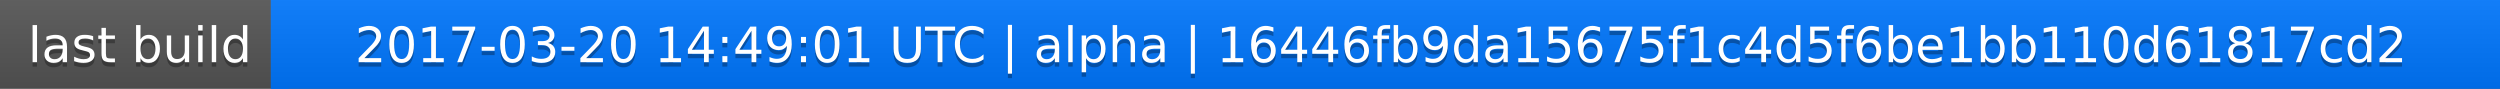
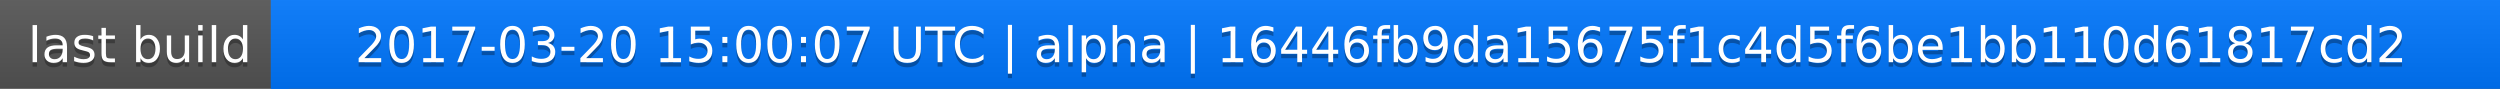
<svg xmlns="http://www.w3.org/2000/svg" width="563" height="20">
  <linearGradient id="a" x2="0" y2="100%">
    <stop offset="0" stop-color="#bbb" stop-opacity=".1" />
    <stop offset="1" stop-opacity=".1" />
  </linearGradient>
  <rect rx="0" width="563" height="20" fill="#555" />
  <rect rx="0" x="61" width="502" height="20" fill="#07f" />
  <path fill="#07f" d="M61 0h4v20h-4z" />
  <rect rx="0" width="563" height="20" fill="url(#a)" />
  <g fill="#fff" text-anchor="middle" font-family="DejaVu Sans,Verdana,Geneva,sans-serif" font-size="11">
    <text x="31.5" y="15" fill="#010101" fill-opacity=".3">last build</text>
    <text x="31.5" y="14">last build</text>
-     <text x="311" y="15" fill="#010101" fill-opacity=".3">2017-03-20 14:49:01 UTC | alpha | 16446fb9da15675f1c4d5f6be1bb110d61817cd2</text>
-     <text x="311" y="14">2017-03-20 14:49:01 UTC | alpha | 16446fb9da15675f1c4d5f6be1bb110d61817cd2</text>
+     <text x="311" y="15" fill="#010101" fill-opacity=".3">2017-03-20 15:00:07 UTC | alpha | 16446fb9da15675f1c4d5f6be1bb110d61817cd2</text>
+     <text x="311" y="14">2017-03-20 15:00:07 UTC | alpha | 16446fb9da15675f1c4d5f6be1bb110d61817cd2</text>
  </g>
</svg>
